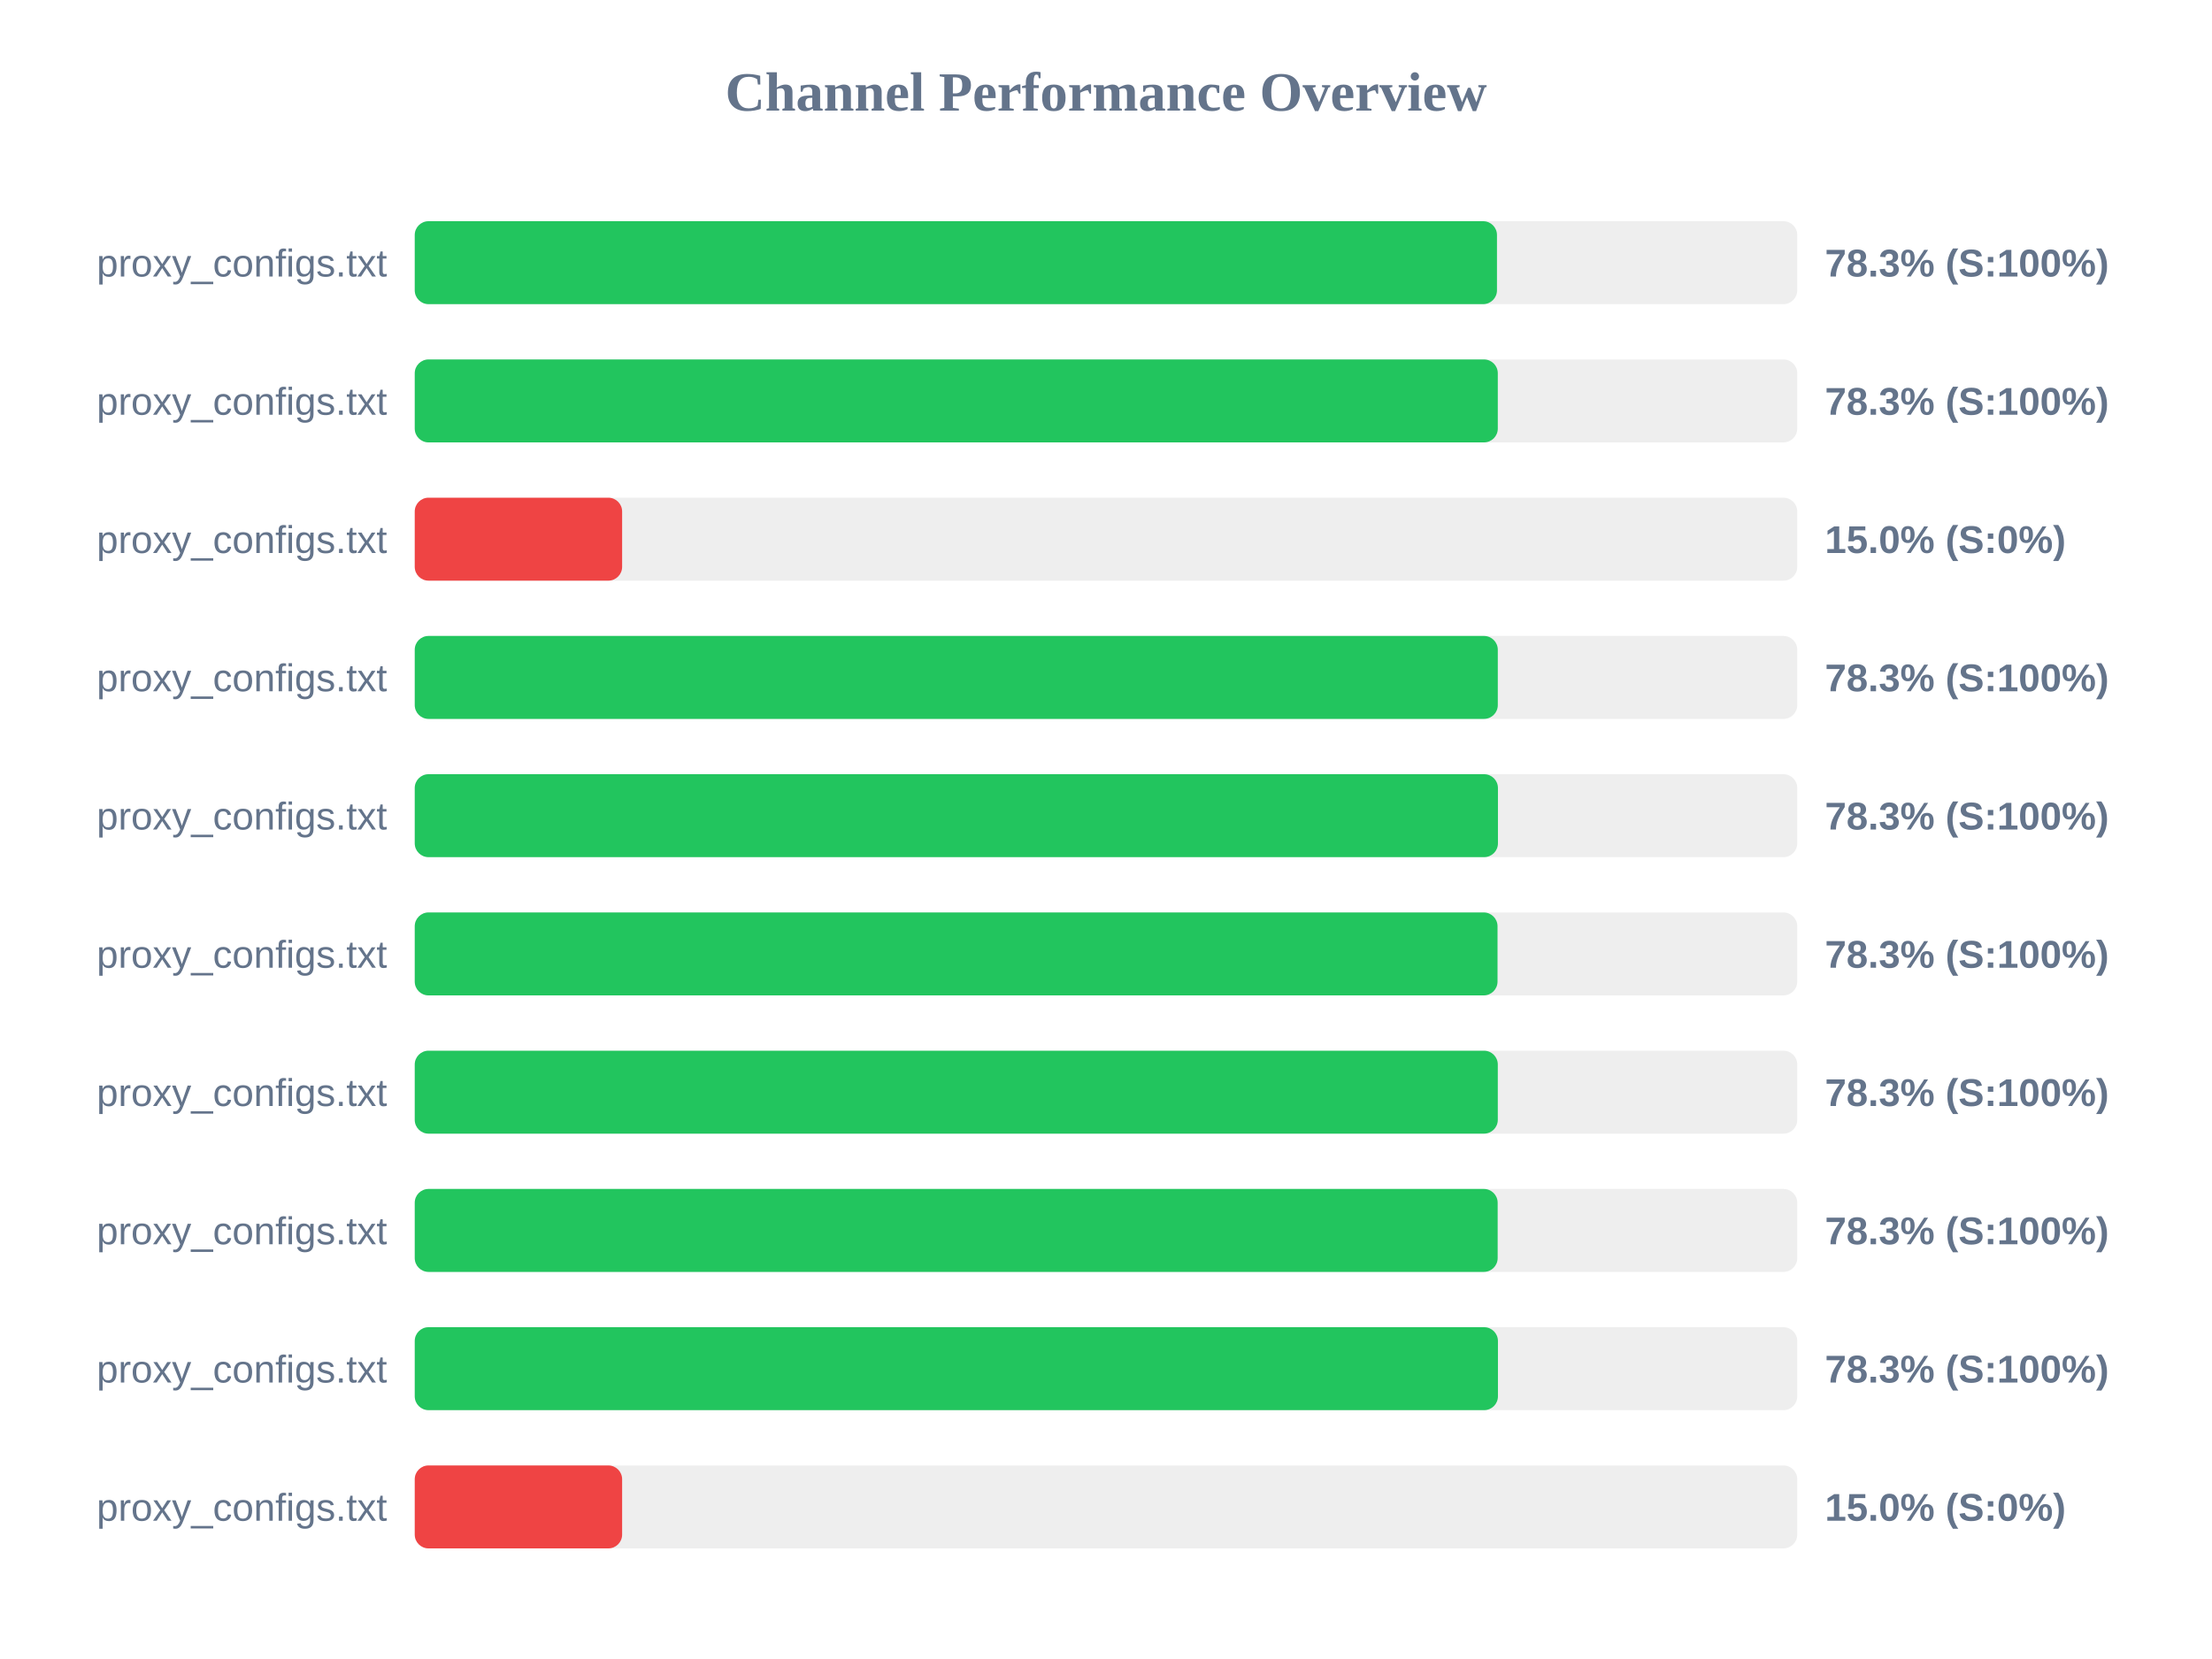
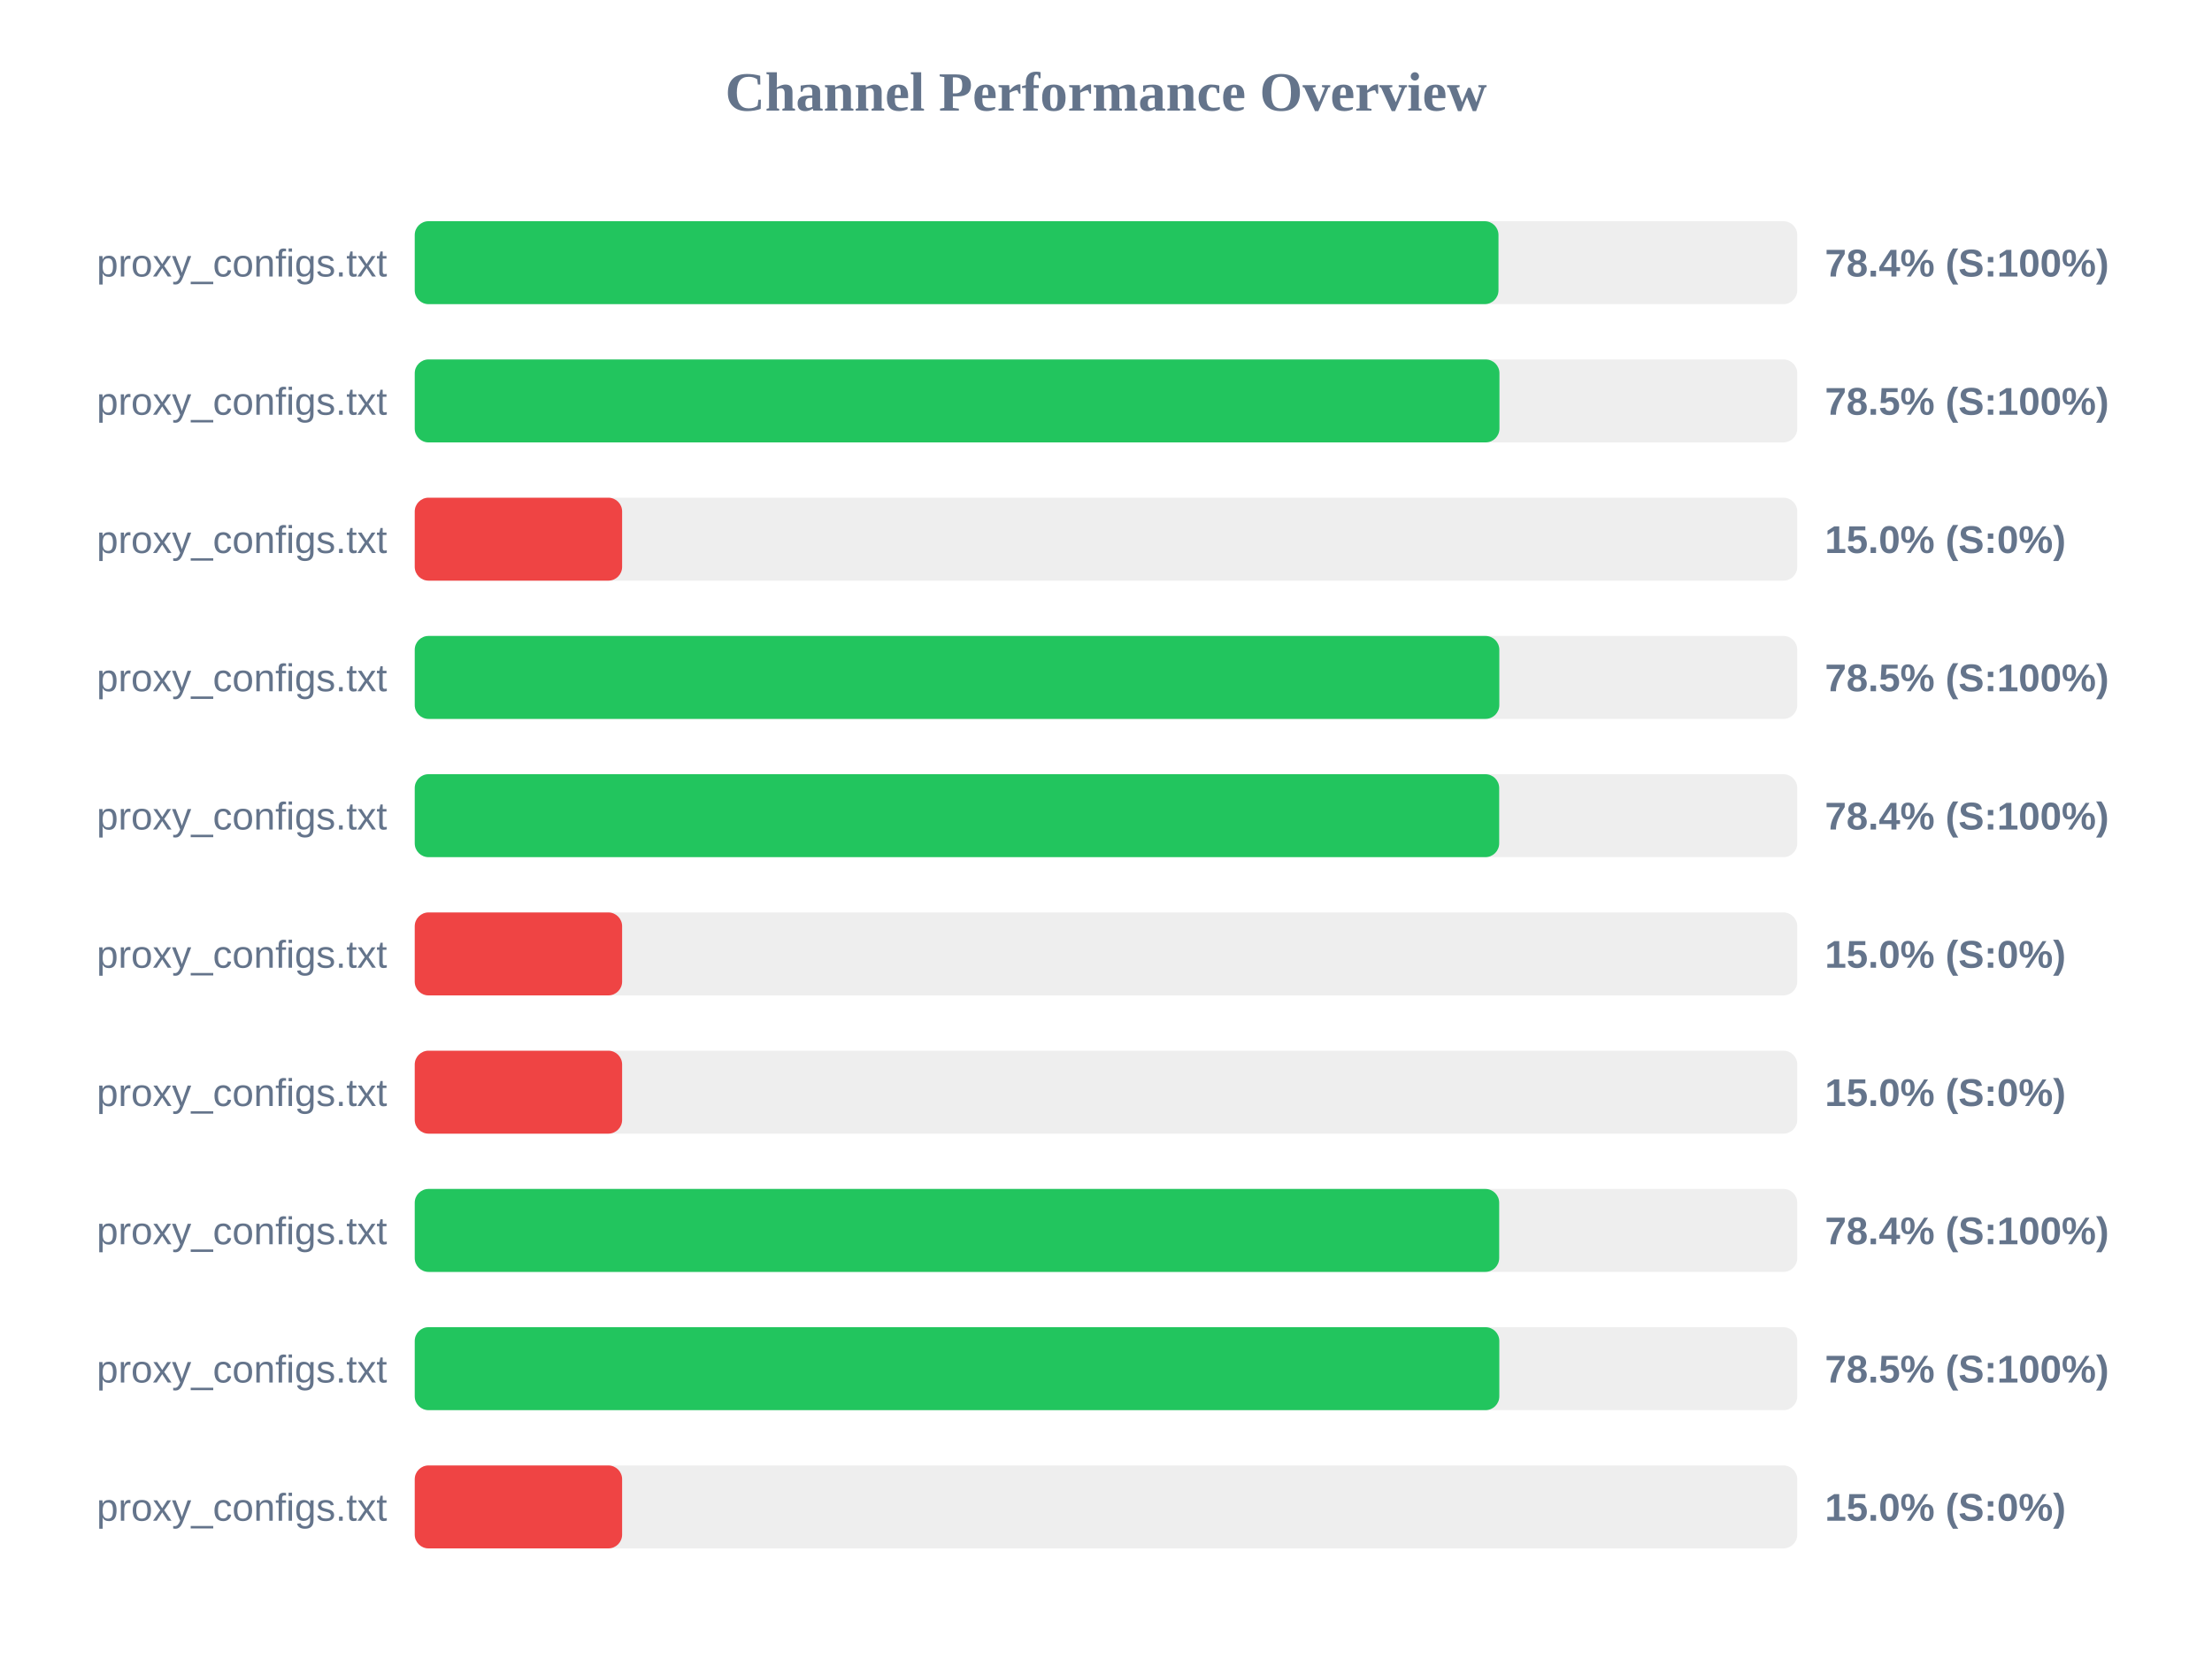
<svg xmlns="http://www.w3.org/2000/svg" width="800" height="600" version="1.1">
  <style>
        .row { font: 14px Arial; fill: #64748b; }
        .score { font: bold 14px Arial; fill: #64748b; }
    </style>
  <text x="400" y="40" text-anchor="middle" font-size="20px" font-weight="bold" fill="#64748b">Channel Performance Overview</text>
  <rect x="150" y="80" width="500" height="30" fill="#eee" rx="5" />
-   <rect x="150" y="80" width="391.4" height="30" fill="#22c55e" rx="5" />
+   <rect x="150" y="80" width="391.95" height="30" fill="#22c55e" rx="5" />
  <text x="140" y="100" text-anchor="end" class="row">proxy_configs.txt</text>
-   <text x="660" y="100" text-anchor="start" class="score">78.3% (S:100%)</text>
+   <text x="660" y="100" text-anchor="start" class="score">78.4% (S:100%)</text>
  <rect x="150" y="130" width="500" height="30" fill="#eee" rx="5" />
-   <rect x="150" y="130" width="391.7" height="30" fill="#22c55e" rx="5" />
+   <rect x="150" y="130" width="392.3" height="30" fill="#22c55e" rx="5" />
  <text x="140" y="150" text-anchor="end" class="row">proxy_configs.txt</text>
-   <text x="660" y="150" text-anchor="start" class="score">78.3% (S:100%)</text>
+   <text x="660" y="150" text-anchor="start" class="score">78.5% (S:100%)</text>
  <rect x="150" y="180" width="500" height="30" fill="#eee" rx="5" />
  <rect x="150" y="180" width="75.0" height="30" fill="#ef4444" rx="5" />
  <text x="140" y="200" text-anchor="end" class="row">proxy_configs.txt</text>
  <text x="660" y="200" text-anchor="start" class="score">15.0% (S:0%)</text>
  <rect x="150" y="230" width="500" height="30" fill="#eee" rx="5" />
-   <rect x="150" y="230" width="391.7" height="30" fill="#22c55e" rx="5" />
+   <rect x="150" y="230" width="392.25" height="30" fill="#22c55e" rx="5" />
  <text x="140" y="250" text-anchor="end" class="row">proxy_configs.txt</text>
-   <text x="660" y="250" text-anchor="start" class="score">78.3% (S:100%)</text>
+   <text x="660" y="250" text-anchor="start" class="score">78.5% (S:100%)</text>
  <rect x="150" y="280" width="500" height="30" fill="#eee" rx="5" />
-   <rect x="150" y="280" width="391.75" height="30" fill="#22c55e" rx="5" />
+   <rect x="150" y="280" width="392.2" height="30" fill="#22c55e" rx="5" />
  <text x="140" y="300" text-anchor="end" class="row">proxy_configs.txt</text>
-   <text x="660" y="300" text-anchor="start" class="score">78.3% (S:100%)</text>
+   <text x="660" y="300" text-anchor="start" class="score">78.4% (S:100%)</text>
  <rect x="150" y="330" width="500" height="30" fill="#eee" rx="5" />
-   <rect x="150" y="330" width="391.6" height="30" fill="#22c55e" rx="5" />
+   <rect x="150" y="330" width="75.0" height="30" fill="#ef4444" rx="5" />
  <text x="140" y="350" text-anchor="end" class="row">proxy_configs.txt</text>
-   <text x="660" y="350" text-anchor="start" class="score">78.3% (S:100%)</text>
+   <text x="660" y="350" text-anchor="start" class="score">15.0% (S:0%)</text>
  <rect x="150" y="380" width="500" height="30" fill="#eee" rx="5" />
-   <rect x="150" y="380" width="391.7" height="30" fill="#22c55e" rx="5" />
+   <rect x="150" y="380" width="75.0" height="30" fill="#ef4444" rx="5" />
  <text x="140" y="400" text-anchor="end" class="row">proxy_configs.txt</text>
-   <text x="660" y="400" text-anchor="start" class="score">78.3% (S:100%)</text>
+   <text x="660" y="400" text-anchor="start" class="score">15.0% (S:0%)</text>
  <rect x="150" y="430" width="500" height="30" fill="#eee" rx="5" />
-   <rect x="150" y="430" width="391.65" height="30" fill="#22c55e" rx="5" />
+   <rect x="150" y="430" width="392.2" height="30" fill="#22c55e" rx="5" />
  <text x="140" y="450" text-anchor="end" class="row">proxy_configs.txt</text>
-   <text x="660" y="450" text-anchor="start" class="score">78.3% (S:100%)</text>
+   <text x="660" y="450" text-anchor="start" class="score">78.4% (S:100%)</text>
  <rect x="150" y="480" width="500" height="30" fill="#eee" rx="5" />
-   <rect x="150" y="480" width="391.75" height="30" fill="#22c55e" rx="5" />
+   <rect x="150" y="480" width="392.25" height="30" fill="#22c55e" rx="5" />
  <text x="140" y="500" text-anchor="end" class="row">proxy_configs.txt</text>
-   <text x="660" y="500" text-anchor="start" class="score">78.3% (S:100%)</text>
+   <text x="660" y="500" text-anchor="start" class="score">78.5% (S:100%)</text>
  <rect x="150" y="530" width="500" height="30" fill="#eee" rx="5" />
  <rect x="150" y="530" width="75.0" height="30" fill="#ef4444" rx="5" />
  <text x="140" y="550" text-anchor="end" class="row">proxy_configs.txt</text>
  <text x="660" y="550" text-anchor="start" class="score">15.0% (S:0%)</text>
</svg>
